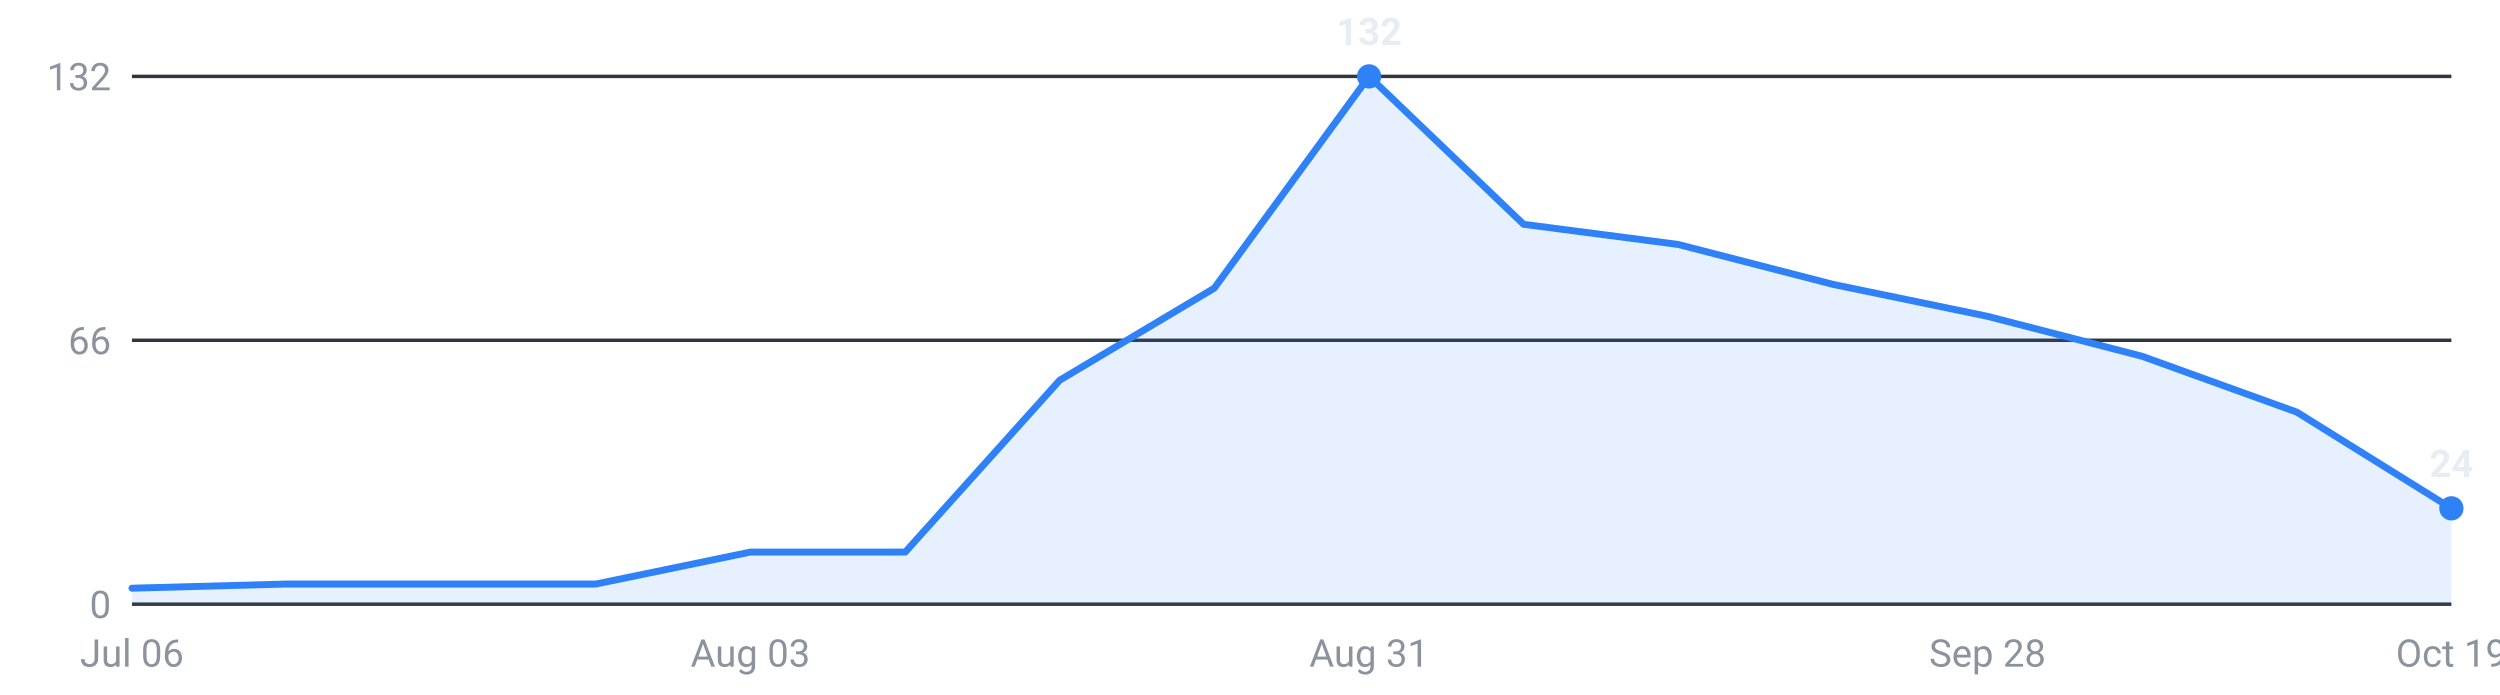
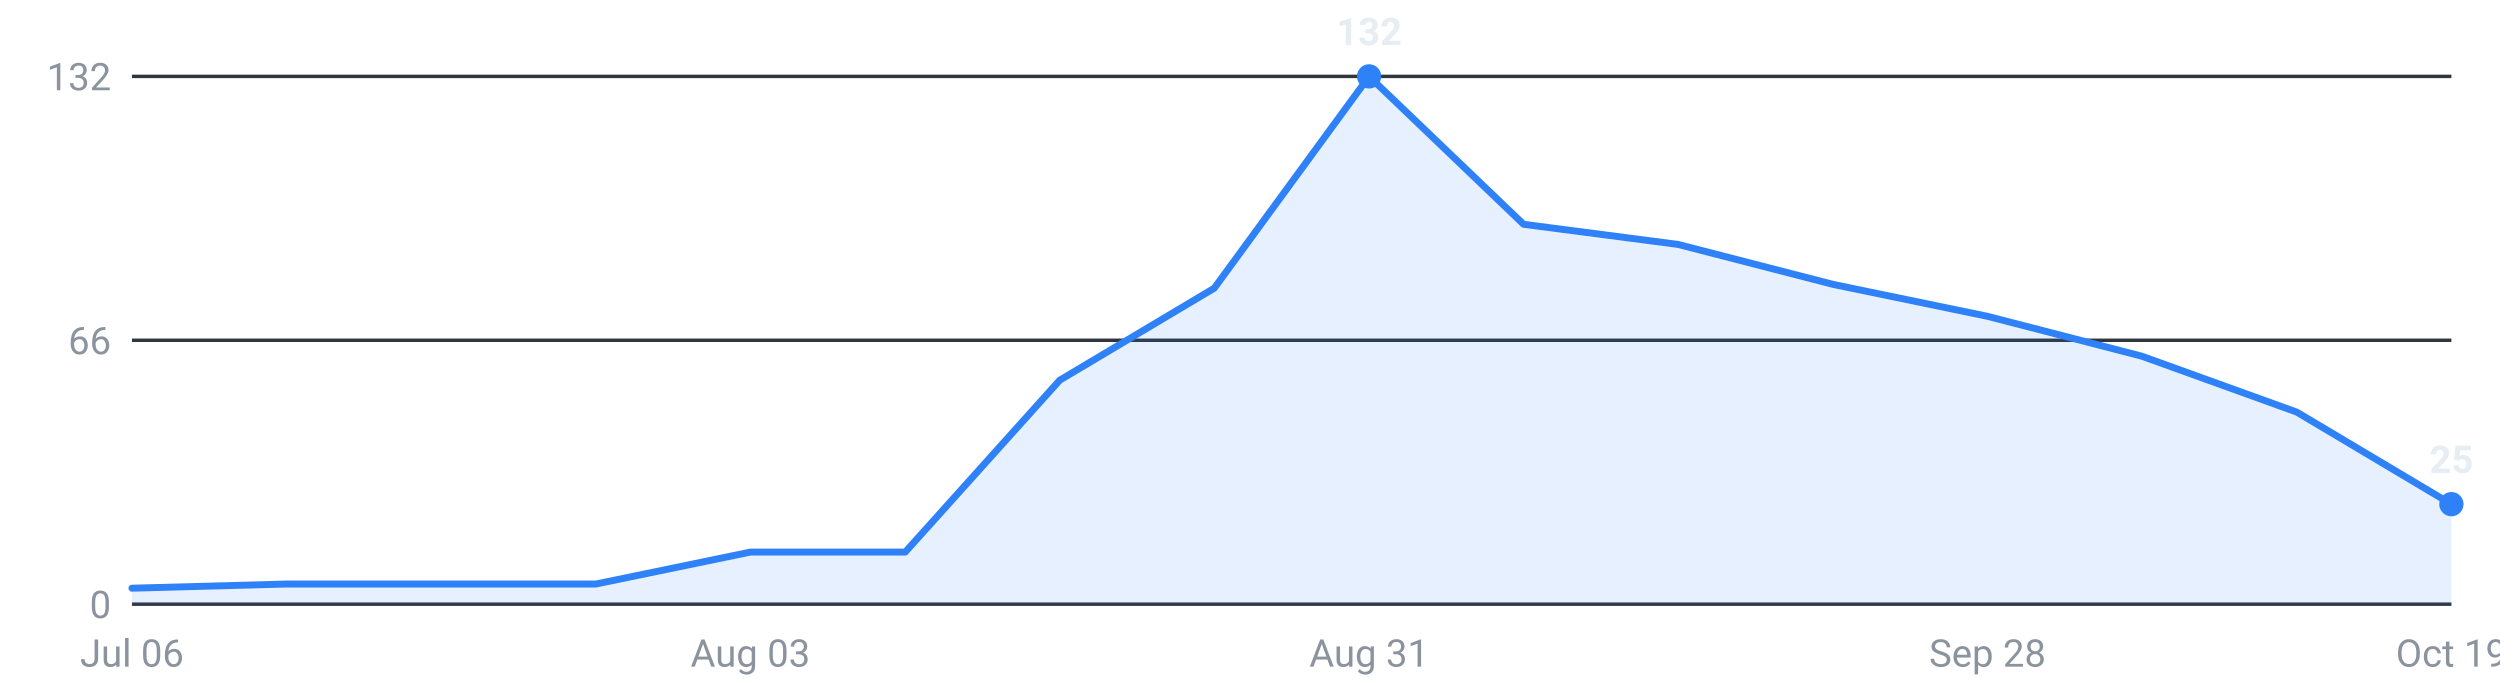
<svg xmlns="http://www.w3.org/2000/svg" viewBox="0 0 720 200" width="720" height="200" role="img" aria-label="Internships posted per week, last 16 weeks">
  <g font-family="-apple-system,Segoe UI,Roboto,sans-serif" font-size="11">
    <line x1="38" y1="174.0" x2="706" y2="174.0" stroke="#30363d" stroke-width="1" />
    <text x="32" y="178.0" text-anchor="end" fill="#8b949e">0</text>
    <line x1="38" y1="98.0" x2="706" y2="98.0" stroke="#30363d" stroke-width="1" />
    <text x="32" y="102.0" text-anchor="end" fill="#8b949e">66</text>
    <line x1="38" y1="22.0" x2="706" y2="22.0" stroke="#30363d" stroke-width="1" />
    <text x="32" y="26.0" text-anchor="end" fill="#8b949e">132</text>
-     <path d="M38.0,174 L38.0,169.4 L82.5,168.2 L127.1,168.2 L171.6,168.2 L216.1,159.0 L260.7,159.0 L305.2,109.5 L349.7,83.0 L394.3,22.0 L438.8,64.6 L483.3,70.4 L527.9,81.9 L572.4,91.1 L616.9,102.6 L661.5,118.7 L706.0,146.4 L706.0,174 Z" fill="#2f81f7" fill-opacity="0.12" />
-     <polyline points="38.0,169.4 82.5,168.2 127.1,168.2 171.6,168.2 216.1,159.0 260.7,159.0 305.2,109.5 349.7,83.0 394.3,22.0 438.8,64.6 483.3,70.4 527.9,81.9 572.4,91.1 616.9,102.6 661.5,118.7 706.0,146.4" fill="none" stroke="#2f81f7" stroke-width="2" stroke-linejoin="round" stroke-linecap="round" />
+     <path d="M38.0,174 L38.0,169.4 L82.5,168.2 L127.1,168.2 L171.6,168.2 L216.1,159.0 L260.7,159.0 L305.2,109.5 L349.7,83.0 L394.3,22.0 L438.8,64.6 L483.3,70.4 L527.9,81.9 L572.4,91.1 L616.9,102.6 L661.5,118.7 L706.0,145.2 L706.0,174 Z" fill="#2f81f7" fill-opacity="0.12" />
+     <polyline points="38.0,169.4 82.5,168.2 127.1,168.2 171.6,168.2 216.1,159.0 260.7,159.0 305.2,109.5 349.7,83.0 394.3,22.0 438.8,64.6 483.3,70.4 527.9,81.9 572.4,91.1 616.9,102.6 661.5,118.7 706.0,145.2" fill="none" stroke="#2f81f7" stroke-width="2" stroke-linejoin="round" stroke-linecap="round" />
    <circle cx="394.3" cy="22.0" r="3.5" fill="#2f81f7" />
    <text x="394.3" y="13.0" text-anchor="middle" fill="#e6edf3" font-weight="600">132</text>
-     <circle cx="706.0" cy="146.4" r="3.5" fill="#2f81f7" />
-     <text x="706.0" y="137.4" text-anchor="middle" fill="#e6edf3" font-weight="600">24</text>
+     <circle cx="706.0" cy="145.2" r="3.5" fill="#2f81f7" />
+     <text x="706.0" y="136.2" text-anchor="middle" fill="#e6edf3" font-weight="600">25</text>
    <text x="38.0" y="192" text-anchor="middle" fill="#8b949e">Jul 06</text>
    <text x="216.1" y="192" text-anchor="middle" fill="#8b949e">Aug 03</text>
    <text x="394.3" y="192" text-anchor="middle" fill="#8b949e">Aug 31</text>
    <text x="572.4" y="192" text-anchor="middle" fill="#8b949e">Sep 28</text>
    <text x="706.0" y="192" text-anchor="middle" fill="#8b949e">Oct 19</text>
  </g>
</svg>
